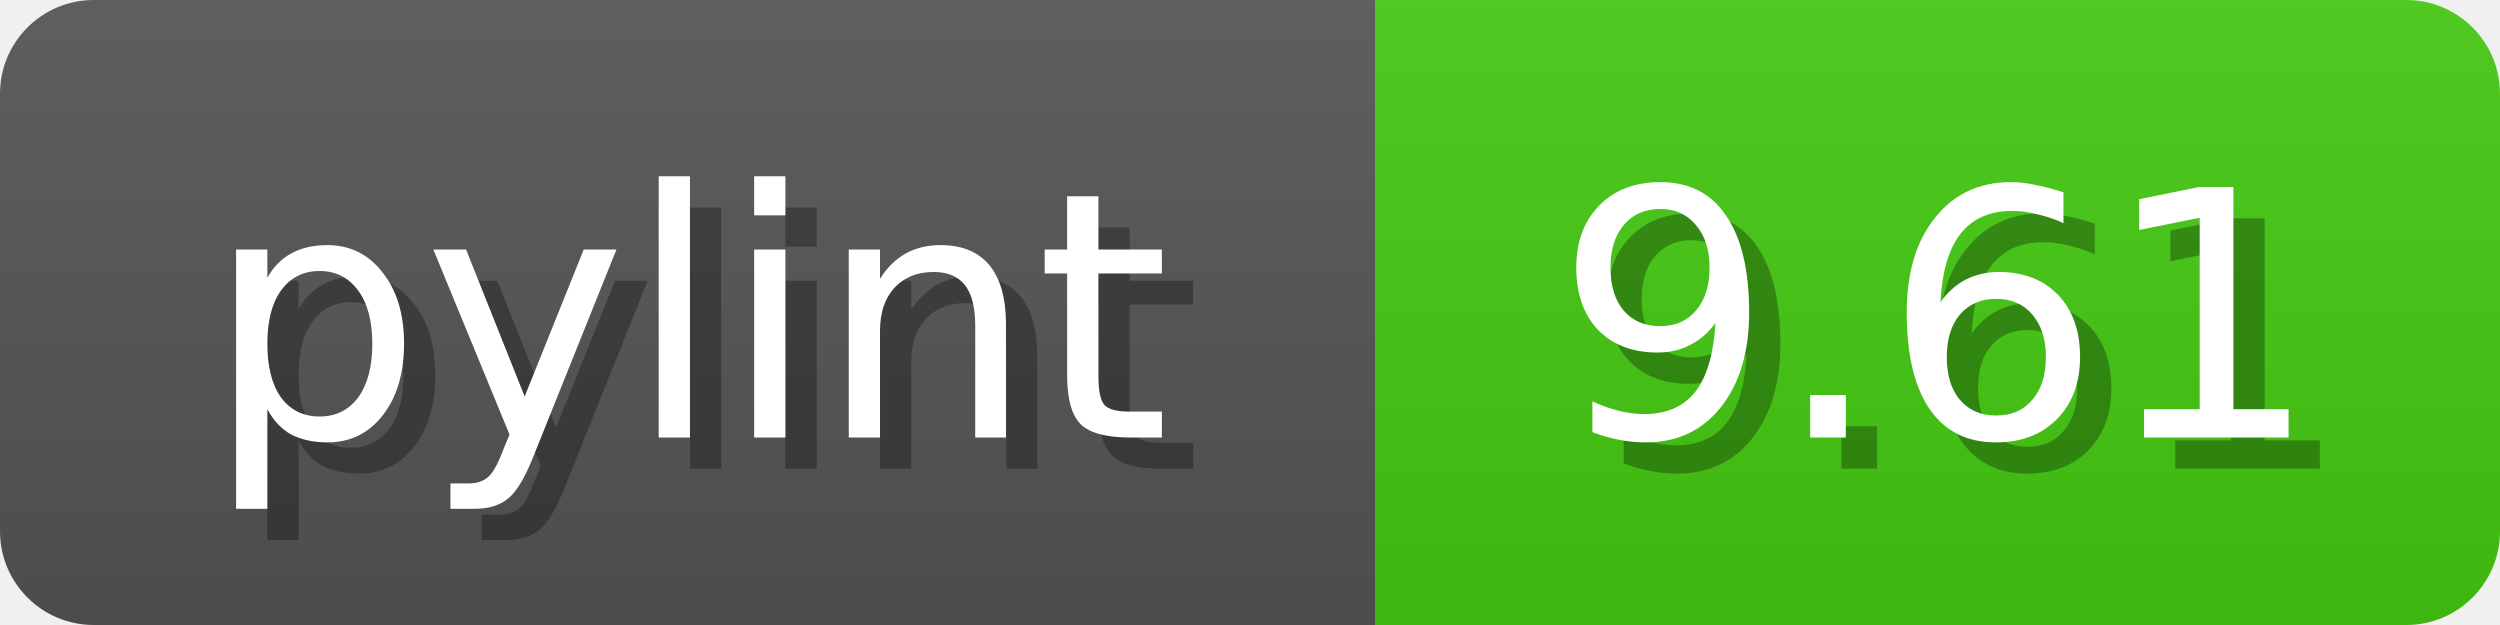
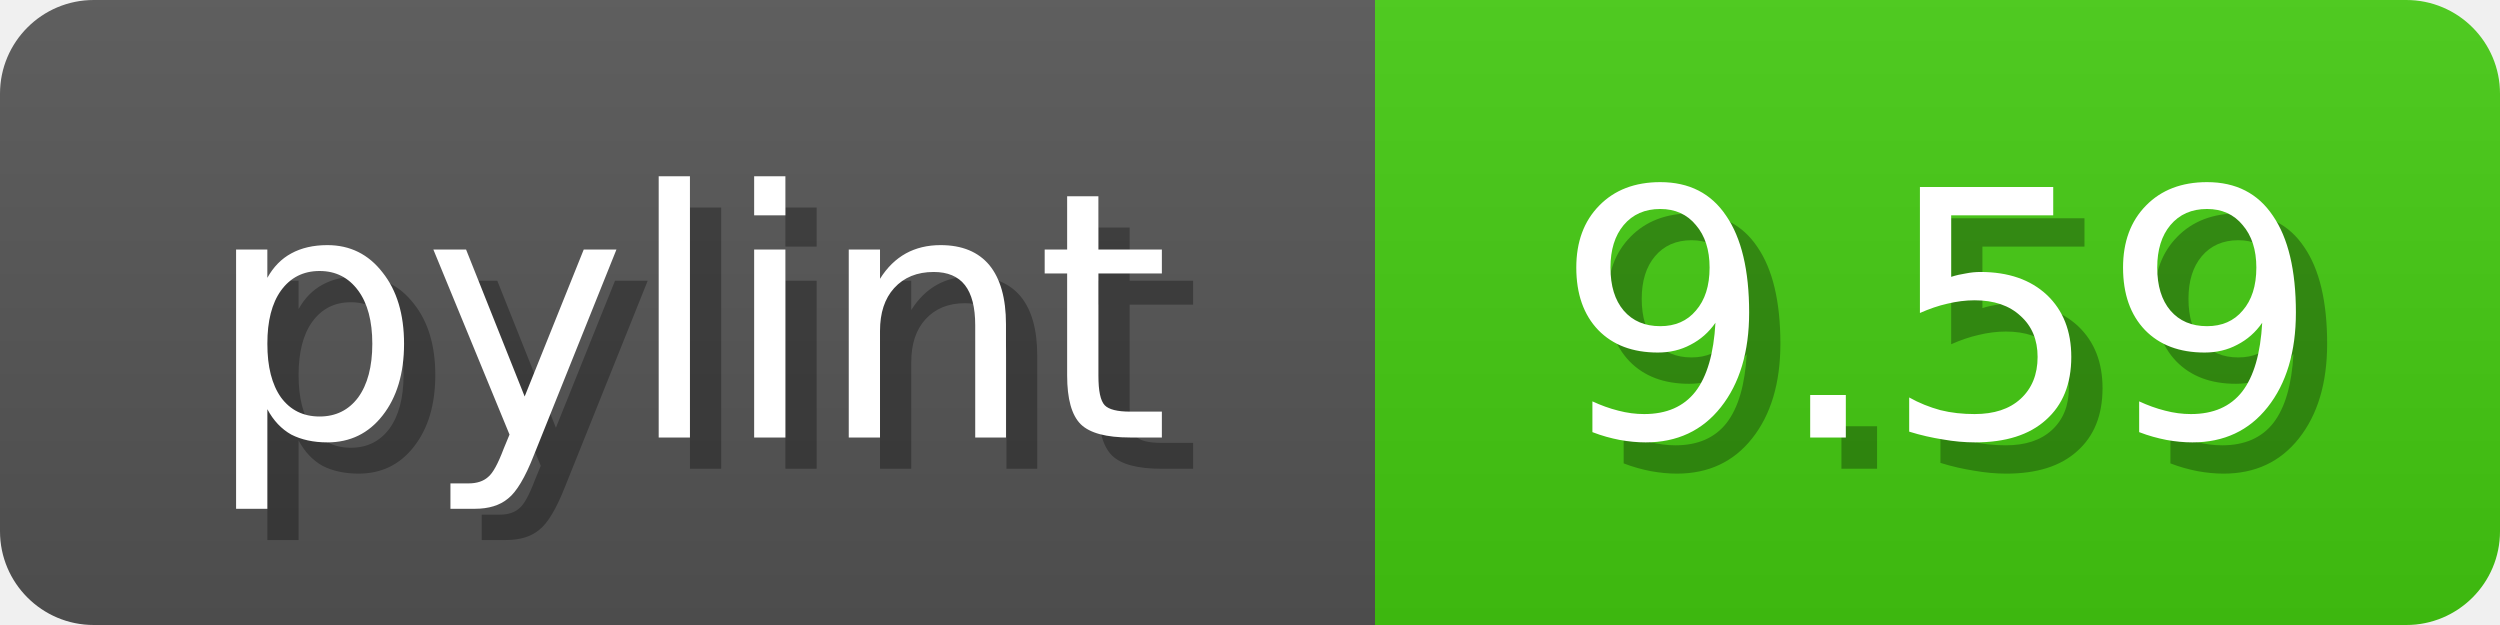
<svg xmlns="http://www.w3.org/2000/svg" width="80" height="20">
  <linearGradient id="b" x2="0" y2="100%">
    <stop offset="0" stop-color="#bbb" stop-opacity=".1" />
    <stop offset="1" stop-opacity=".1" />
  </linearGradient>
  <mask id="anybadge_1">
    <rect width="80" height="20" rx="3" fill="#fff" />
  </mask>
  <g mask="url(#anybadge_1)">
    <path fill="#555" d="M0 0h44v20H0z" />
    <path fill="#4C1" d="M44 0h36v20H44z" />
    <path fill="url(#b)" d="M0 0h80v20H0z" />
  </g>
  <g fill="#fff" text-anchor="middle" font-family="DejaVu Sans,Verdana,Geneva,sans-serif" font-size="11">
    <text x="23.0" y="15" fill="#010101" fill-opacity=".3">pylint</text>
    <text x="22.0" y="14">pylint</text>
  </g>
  <g fill="#fff" text-anchor="middle" font-family="DejaVu Sans,Verdana,Geneva,sans-serif" font-size="11">
-     <text x="63.0" y="15" fill="#010101" fill-opacity=".3">9.61</text>
-     <text x="62.0" y="14">9.61</text>
+     <text x="63.0" y="15" fill="#010101" fill-opacity=".3">9.59</text>
+     <text x="62.0" y="14">9.59</text>
  </g>
</svg>
